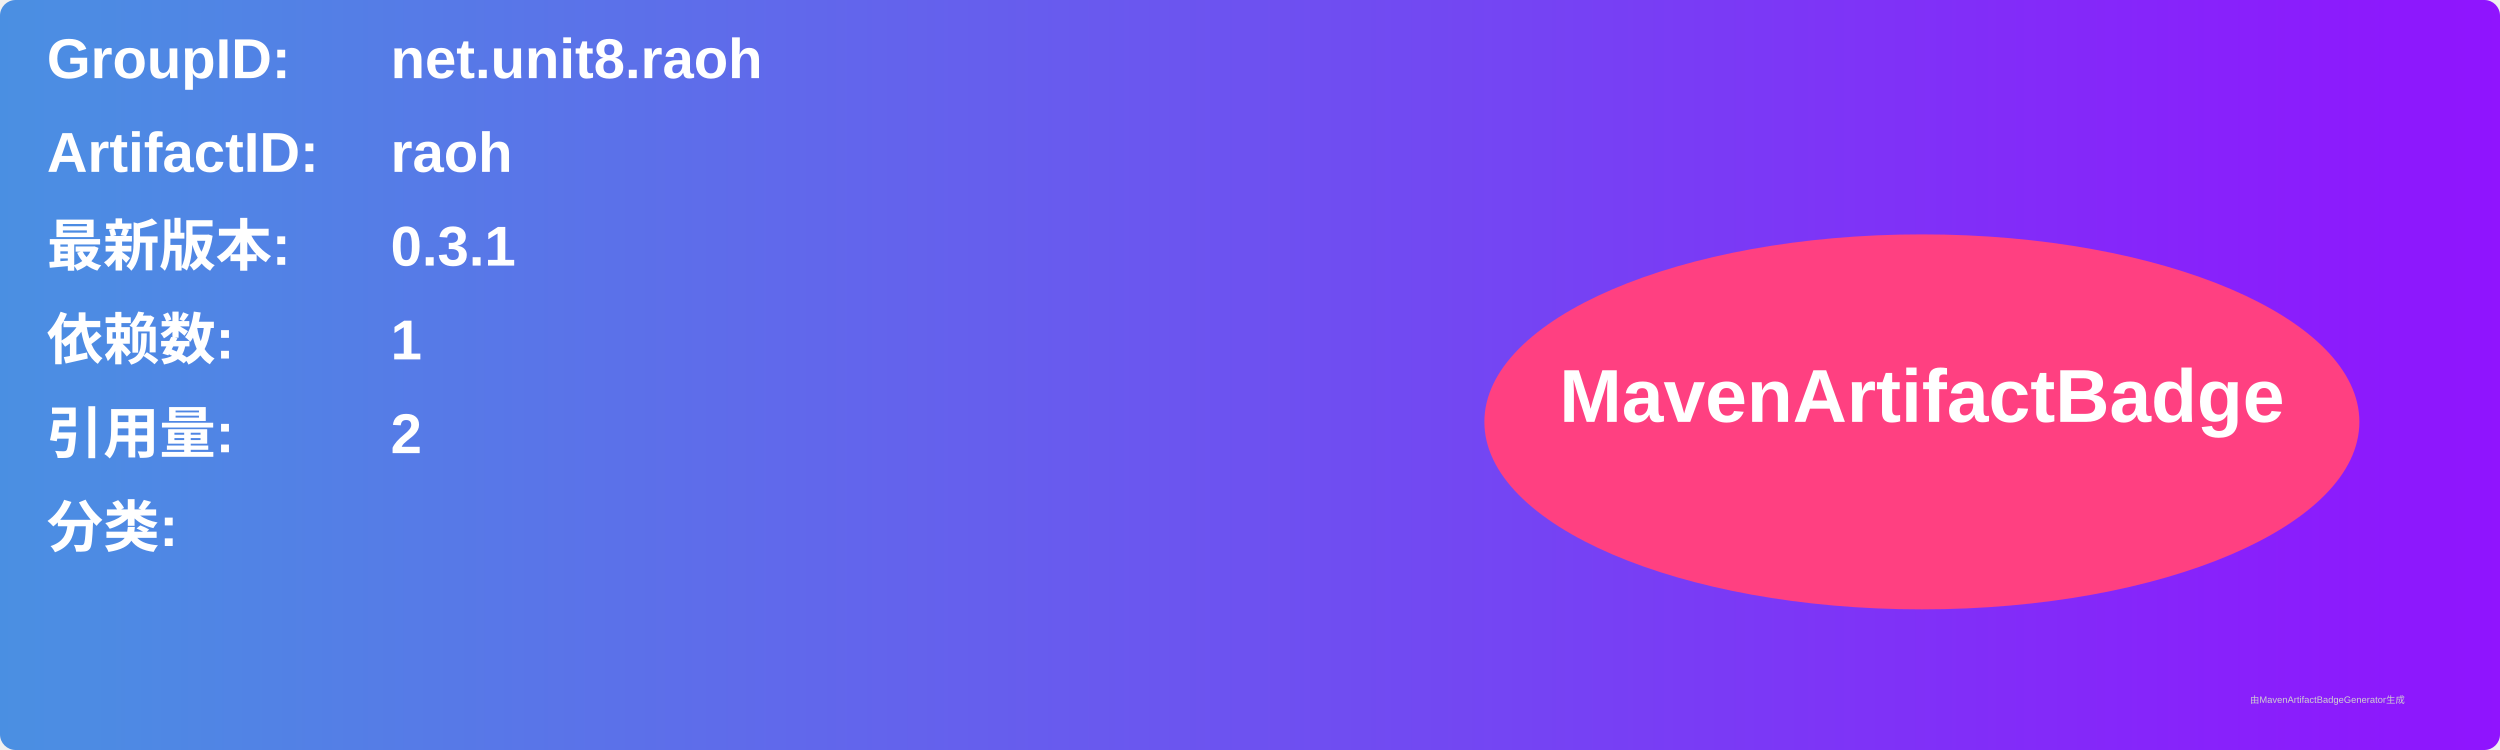
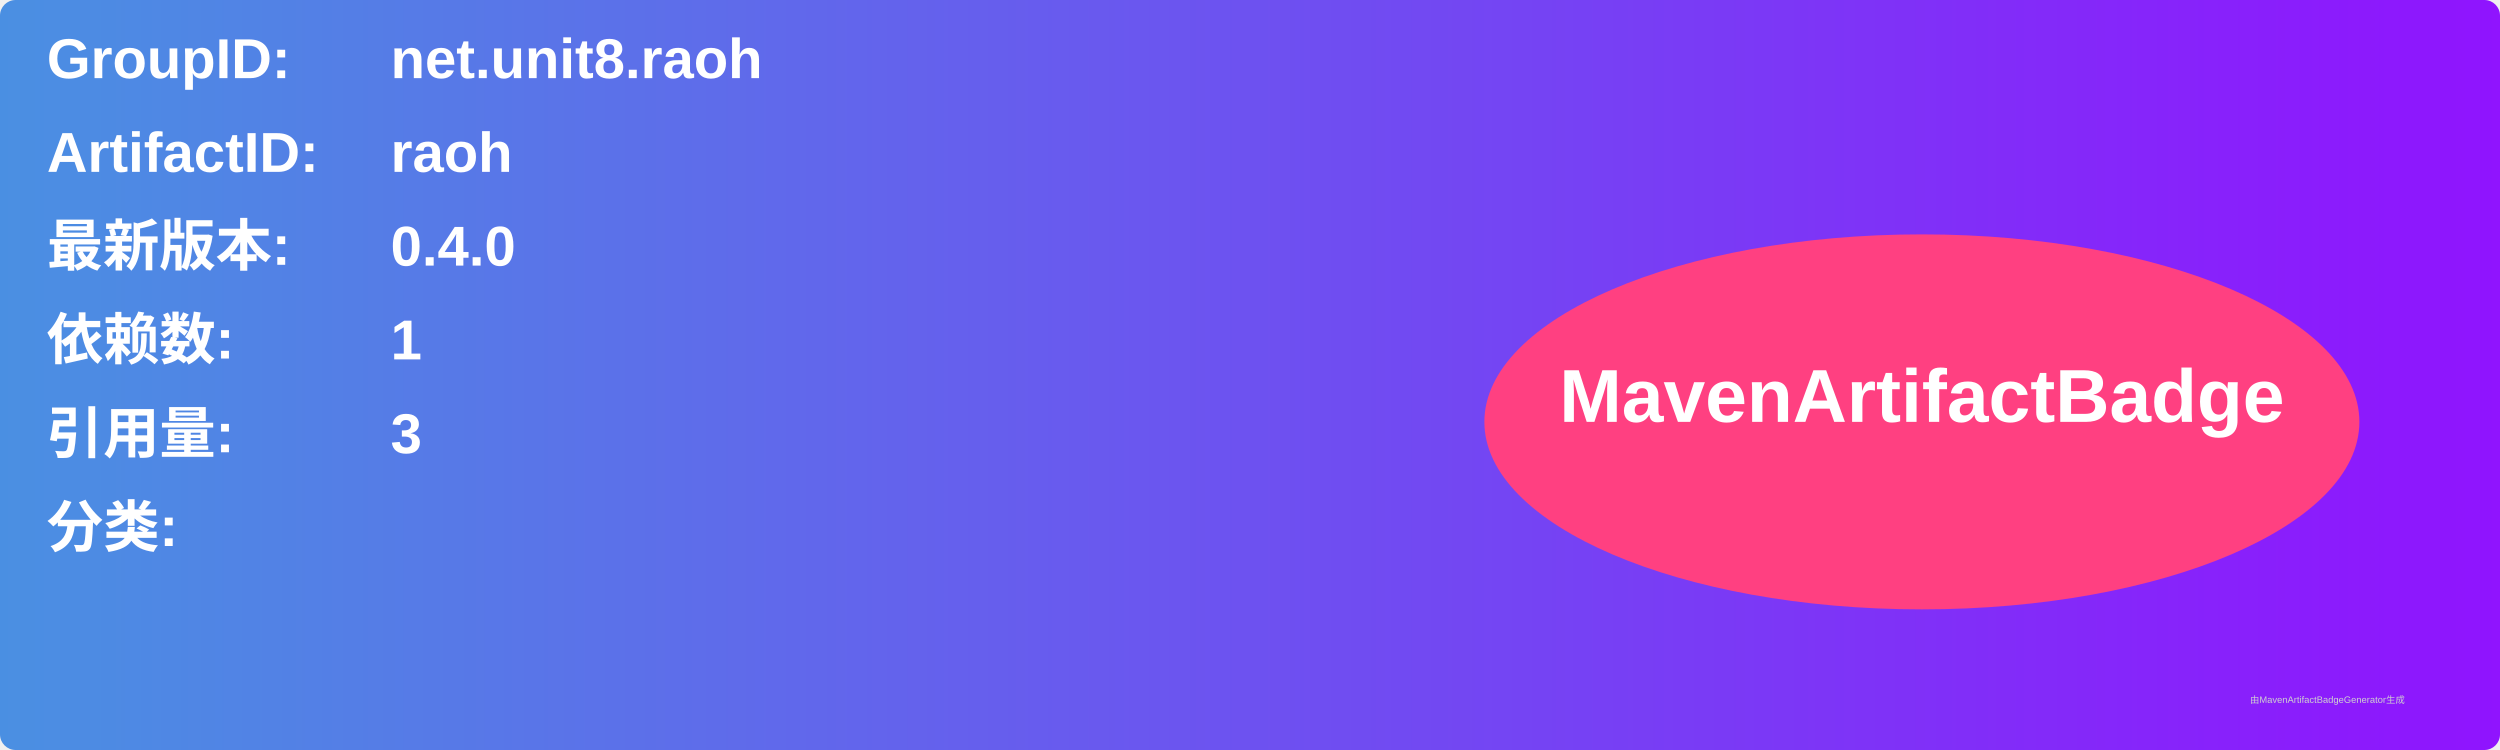
<svg xmlns="http://www.w3.org/2000/svg" width="800" height="240" viewBox="0 0 800 240">
  <linearGradient id="grad" x1="0%" y1="0%" x2="100%" y2="0%">
    <stop offset="0%" stop-color="#4a90e2" />
    <stop offset="100%" stop-color="#9013fe" />
  </linearGradient>
  <rect width="100%" height="100%" rx="5" ry="5" fill="url(#grad)" />
  <g transform="translate(15, 15)">
    <text x="0" y="10" font-family="Arial" font-size="18" fill="white" font-weight="bold" width="260">GroupID:</text>
    <text x="110" y="10" font-family="Arial" font-size="18" fill="white" font-weight="bold" width="460">net.unit8.raoh</text>
    <text x="0" y="40" font-family="Arial" font-size="18" fill="white" font-weight="bold" width="260">ArtifactID:</text>
    <text x="110" y="40" font-family="Arial" font-size="18" fill="white" font-weight="bold" width="460">raoh</text>
    <text x="0" y="70" font-family="Arial" font-size="18" fill="white" font-weight="bold">最新版本:</text>
    <text x="110" y="70" font-family="Arial" font-size="18" fill="white" font-weight="bold">
-       <tspan font-weight="bold">0.3.1</tspan>
+       <tspan font-weight="bold">0.4.0</tspan>
    </text>
    <text x="0" y="100" font-family="Arial" font-size="18" fill="white" font-weight="bold">依赖数: </text>
    <text x="110" y="100" font-family="Arial" font-size="18" fill="white">
      <tspan font-weight="bold">1</tspan>
    </text>
    <text x="0" y="130" font-family="Arial" font-size="18" fill="white" font-weight="bold">引用量: </text>
    <text x="110" y="130" font-family="Arial" font-size="18" fill="white">
-       <tspan font-weight="bold">2</tspan>
+       <tspan font-weight="bold">3</tspan>
    </text>
    <text x="0" y="160" font-family="Arial" font-size="18" fill="white" font-weight="bold">分类:</text>
    <text x="10" y="190" font-family="Arial" font-size="10" fill="white">
      <tspan font-weight="bold" />
    </text>
    <ellipse cx="600" cy="120" rx="140" ry="60" fill="#ff4081" />
    <text x="600" y="120" text-anchor="middle" font-family="Arial" font-size="24" fill="white" font-weight="bold">MavenArtifactBadge</text>
  </g>
  <text x="720" y="225" font-family="Arial" font-size="3" fill="#d0d0d0">由MavenArtifactBadgeGenerator生成</text>
</svg>
